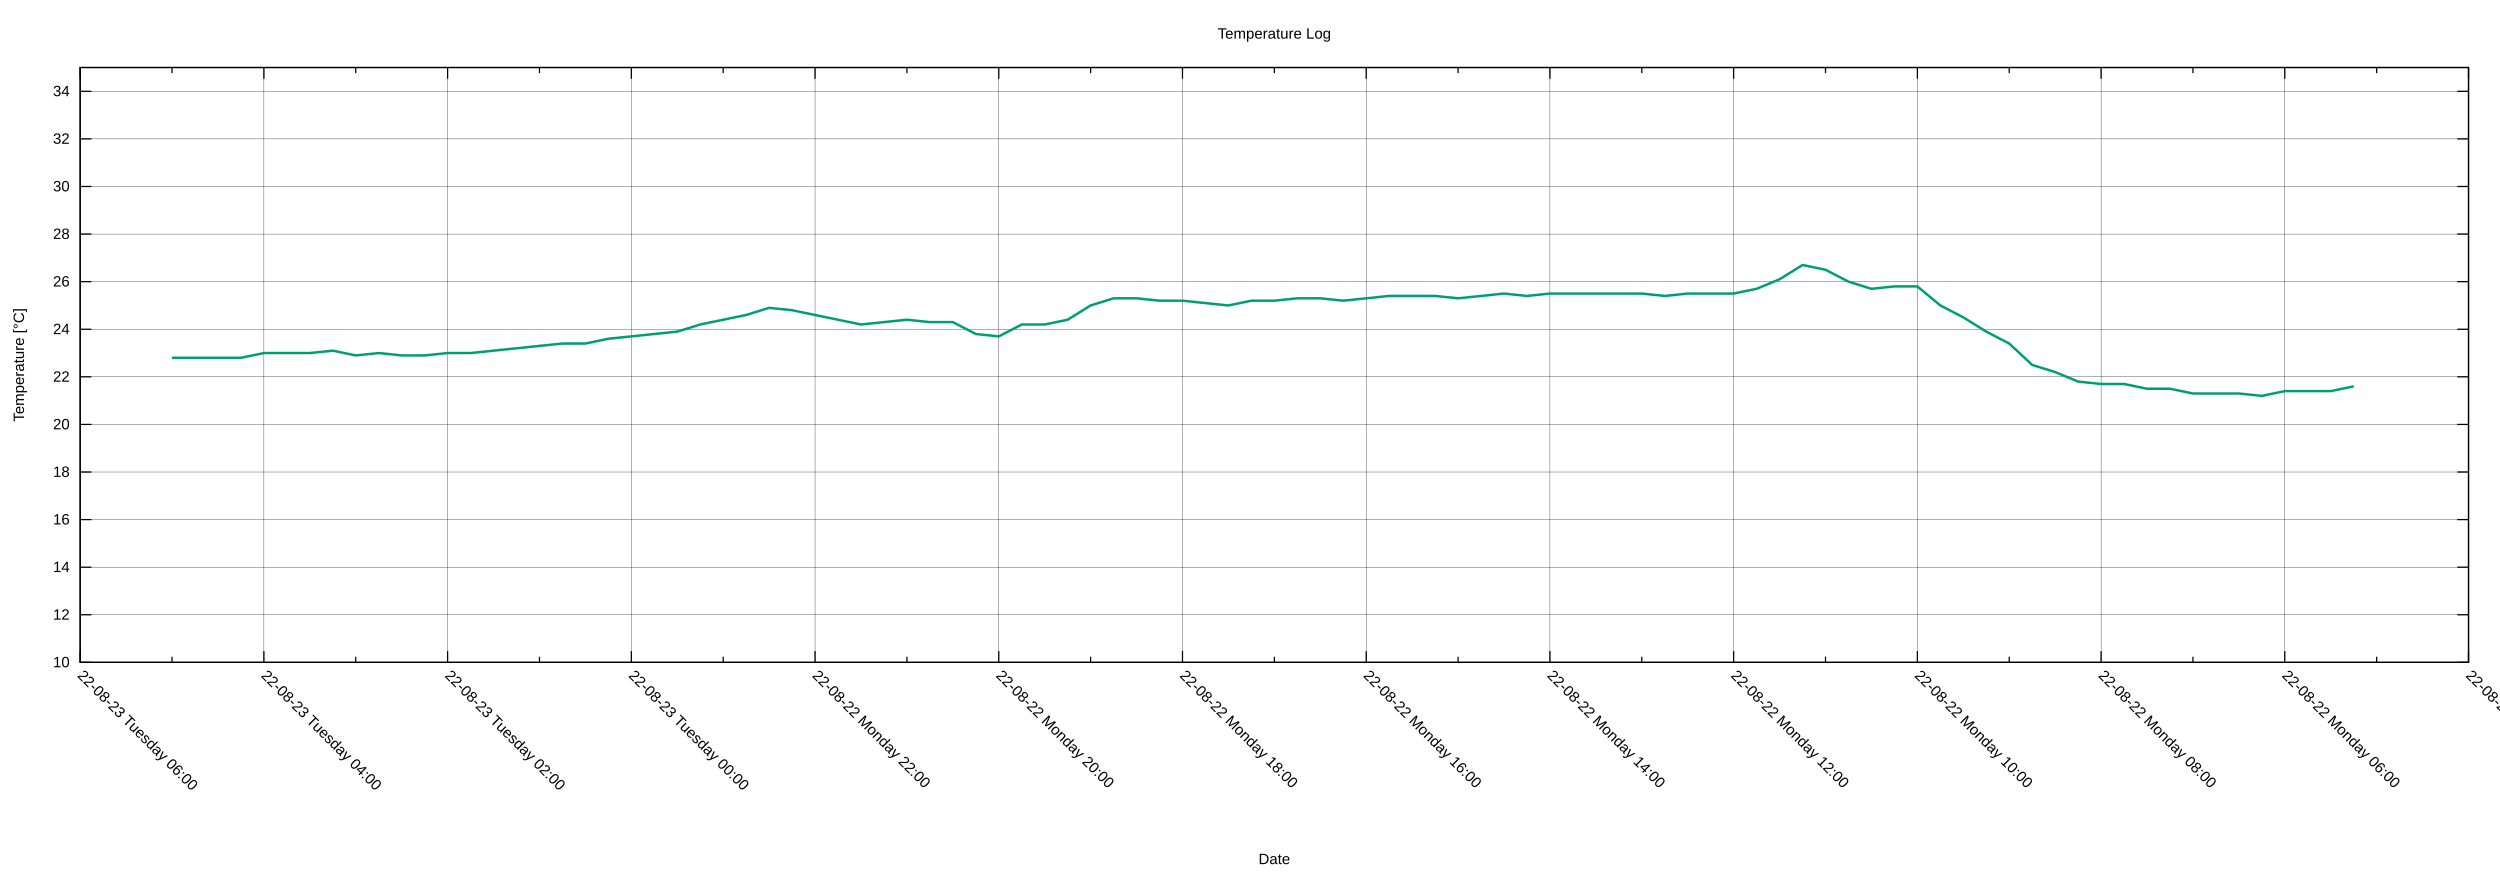
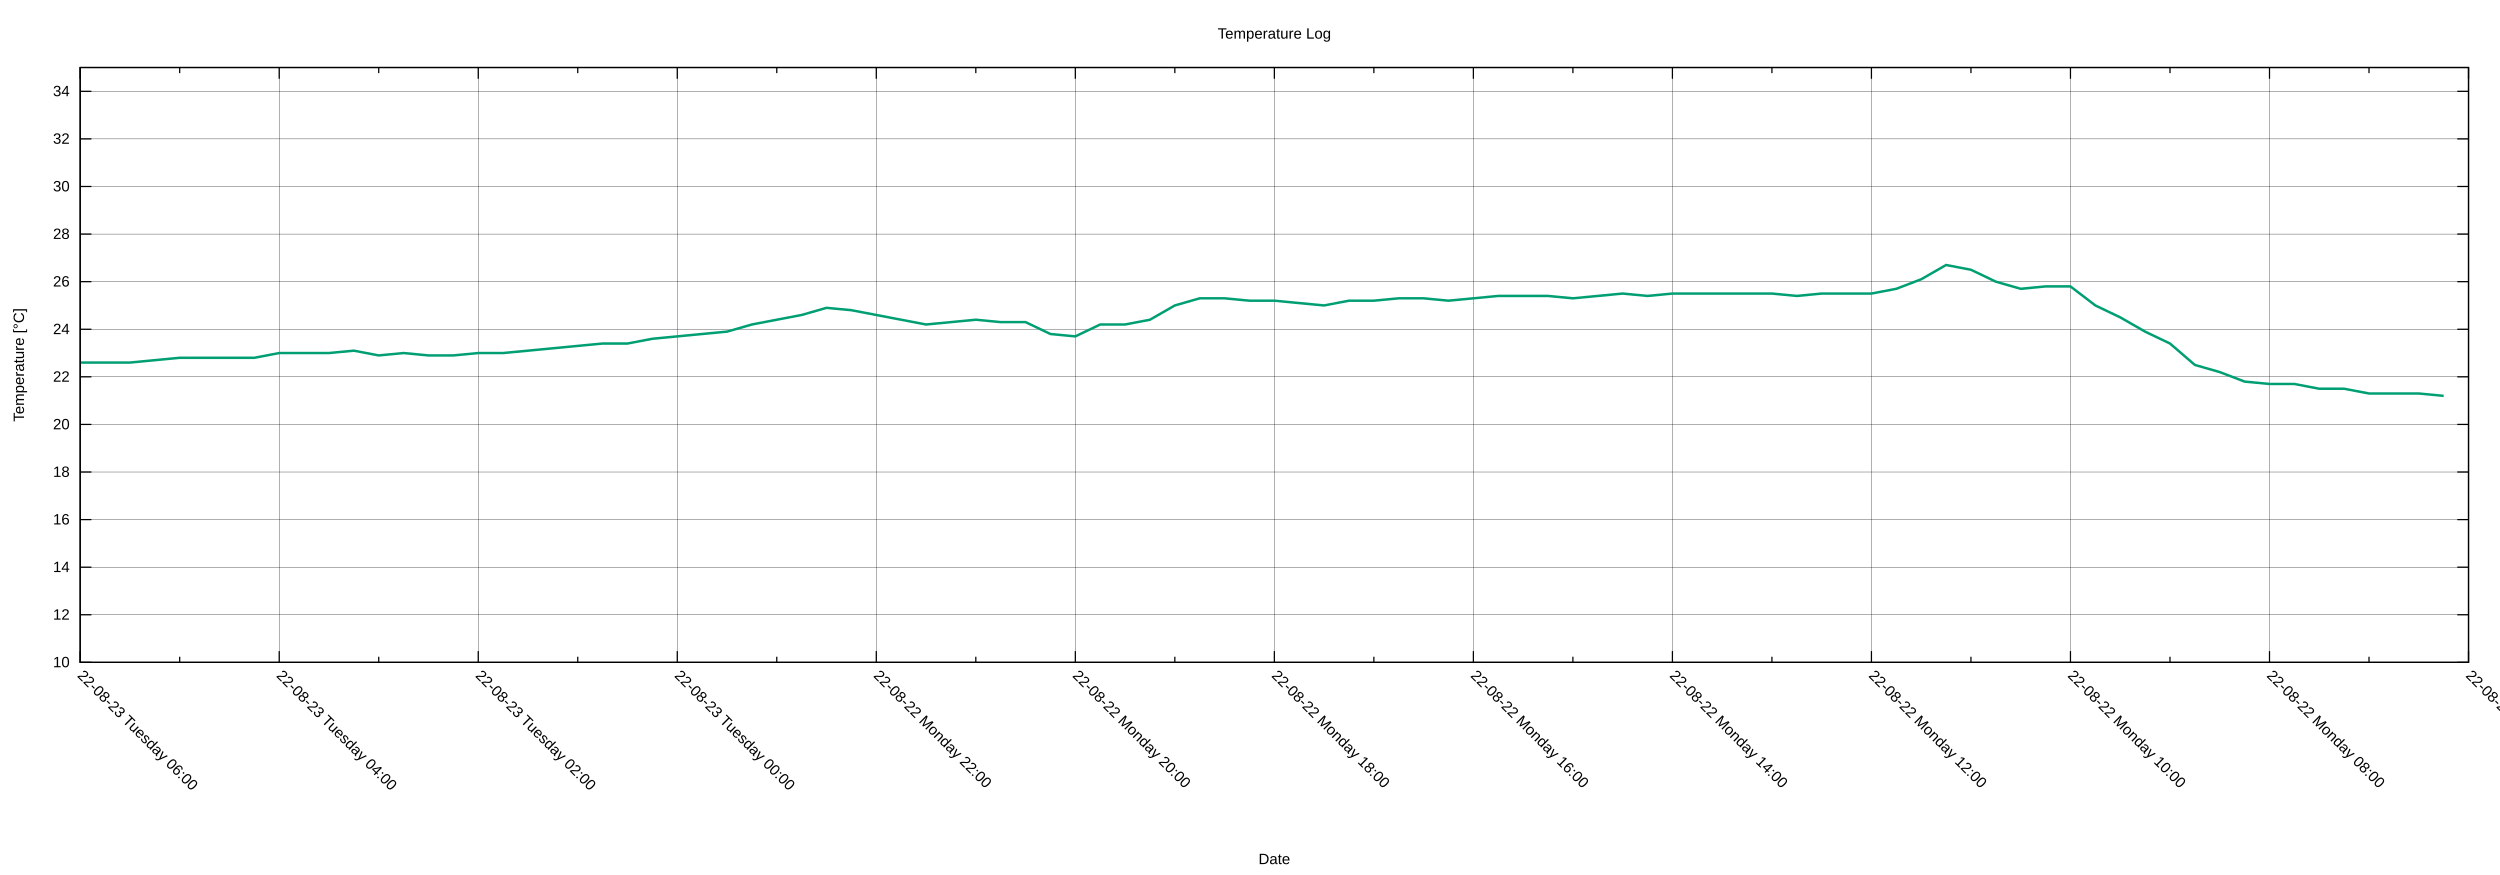
<svg xmlns="http://www.w3.org/2000/svg" xmlns:xlink="http://www.w3.org/1999/xlink" width="2000" height="700" viewBox="0 0 2000 700">
  <g id="gnuplot_canvas">
    <rect x="0" y="0" width="2000" height="700" fill="none" />
    <defs>
      <circle id="gpDot" r="0.5" stroke-width="0.5" stroke="currentColor" />
      <path id="gpPt0" stroke-width="0.222" stroke="currentColor" d="M-1,0 h2 M0,-1 v2" />
      <path id="gpPt1" stroke-width="0.222" stroke="currentColor" d="M-1,-1 L1,1 M1,-1 L-1,1" />
      <path id="gpPt2" stroke-width="0.222" stroke="currentColor" d="M-1,0 L1,0 M0,-1 L0,1 M-1,-1 L1,1 M-1,1 L1,-1" />
      <rect id="gpPt3" stroke-width="0.222" stroke="currentColor" x="-1" y="-1" width="2" height="2" />
      <rect id="gpPt4" stroke-width="0.222" stroke="currentColor" fill="currentColor" x="-1" y="-1" width="2" height="2" />
      <circle id="gpPt5" stroke-width="0.222" stroke="currentColor" cx="0" cy="0" r="1" />
      <use xlink:href="#gpPt5" id="gpPt6" fill="currentColor" stroke="none" />
      <path id="gpPt7" stroke-width="0.222" stroke="currentColor" d="M0,-1.33 L-1.33,0.67 L1.33,0.67 z" />
      <use xlink:href="#gpPt7" id="gpPt8" fill="currentColor" stroke="none" />
      <use xlink:href="#gpPt7" id="gpPt9" stroke="currentColor" transform="rotate(180)" />
      <use xlink:href="#gpPt9" id="gpPt10" fill="currentColor" stroke="none" />
      <use xlink:href="#gpPt3" id="gpPt11" stroke="currentColor" transform="rotate(45)" />
      <use xlink:href="#gpPt11" id="gpPt12" fill="currentColor" stroke="none" />
      <path id="gpPt13" stroke-width="0.222" stroke="currentColor" d="M0,1.330 L1.265,0.411 L0.782,-1.067 L-0.782,-1.076 L-1.265,0.411 z" />
      <use xlink:href="#gpPt13" id="gpPt14" fill="currentColor" stroke="none" />
      <filter id="textbox" filterUnits="objectBoundingBox" x="0" y="0" height="1" width="1">
        <feFlood flood-color="white" flood-opacity="1" result="bgnd" />
        <feComposite in="SourceGraphic" in2="bgnd" operator="atop" />
      </filter>
      <filter id="greybox" filterUnits="objectBoundingBox" x="0" y="0" height="1" width="1">
        <feFlood flood-color="lightgrey" flood-opacity="1" result="grey" />
        <feComposite in="SourceGraphic" in2="grey" operator="atop" />
      </filter>
    </defs>
    <g fill="none" color="white" stroke="currentColor" stroke-width="1.00" stroke-linecap="butt" stroke-linejoin="miter">
</g>
    <g fill="none" color="black" stroke="currentColor" stroke-width="1.00" stroke-linecap="butt" stroke-linejoin="miter">
</g>
    <g fill="none" color="black" stroke="black" stroke-width="0.25" stroke-linecap="butt" stroke-linejoin="miter">
</g>
    <g fill="none" color="black" stroke="currentColor" stroke-width="0.25" stroke-linecap="butt" stroke-linejoin="miter">
      <path stroke="black" class="gridline" d="M64.14,529.89 L1974.82,529.89  " />
    </g>
    <g fill="none" color="black" stroke="black" stroke-width="1.00" stroke-linecap="butt" stroke-linejoin="miter">
</g>
    <g fill="none" color="black" stroke="currentColor" stroke-width="1.00" stroke-linecap="butt" stroke-linejoin="miter">
      <path stroke="black" d="M64.14,529.89 L73.14,529.89 M1974.82,529.89 L1965.82,529.89  " />
      <g transform="translate(55.75,533.79)" stroke="none" fill="black" font-family="Arial" font-size="12.00" text-anchor="end">
        <text>
          <tspan font-family="Arial"> 10</tspan>
        </text>
      </g>
    </g>
    <g fill="none" color="black" stroke="currentColor" stroke-width="1.00" stroke-linecap="butt" stroke-linejoin="miter">
</g>
    <g fill="none" color="black" stroke="black" stroke-width="0.25" stroke-linecap="butt" stroke-linejoin="miter">
</g>
    <g fill="none" color="black" stroke="currentColor" stroke-width="0.25" stroke-linecap="butt" stroke-linejoin="miter">
      <path stroke="black" class="gridline" d="M64.14,491.82 L1974.82,491.82  " />
    </g>
    <g fill="none" color="black" stroke="black" stroke-width="1.00" stroke-linecap="butt" stroke-linejoin="miter">
</g>
    <g fill="none" color="black" stroke="currentColor" stroke-width="1.00" stroke-linecap="butt" stroke-linejoin="miter">
      <path stroke="black" d="M64.14,491.82 L73.14,491.82 M1974.82,491.82 L1965.82,491.82  " />
      <g transform="translate(55.75,495.72)" stroke="none" fill="black" font-family="Arial" font-size="12.00" text-anchor="end">
        <text>
          <tspan font-family="Arial"> 12</tspan>
        </text>
      </g>
    </g>
    <g fill="none" color="black" stroke="currentColor" stroke-width="1.00" stroke-linecap="butt" stroke-linejoin="miter">
</g>
    <g fill="none" color="black" stroke="black" stroke-width="0.25" stroke-linecap="butt" stroke-linejoin="miter">
</g>
    <g fill="none" color="black" stroke="currentColor" stroke-width="0.25" stroke-linecap="butt" stroke-linejoin="miter">
      <path stroke="black" class="gridline" d="M64.14,453.75 L1974.82,453.75  " />
    </g>
    <g fill="none" color="black" stroke="black" stroke-width="1.00" stroke-linecap="butt" stroke-linejoin="miter">
</g>
    <g fill="none" color="black" stroke="currentColor" stroke-width="1.00" stroke-linecap="butt" stroke-linejoin="miter">
      <path stroke="black" d="M64.14,453.75 L73.14,453.75 M1974.82,453.75 L1965.82,453.75  " />
      <g transform="translate(55.75,457.65)" stroke="none" fill="black" font-family="Arial" font-size="12.00" text-anchor="end">
        <text>
          <tspan font-family="Arial"> 14</tspan>
        </text>
      </g>
    </g>
    <g fill="none" color="black" stroke="currentColor" stroke-width="1.00" stroke-linecap="butt" stroke-linejoin="miter">
</g>
    <g fill="none" color="black" stroke="black" stroke-width="0.25" stroke-linecap="butt" stroke-linejoin="miter">
</g>
    <g fill="none" color="black" stroke="currentColor" stroke-width="0.25" stroke-linecap="butt" stroke-linejoin="miter">
      <path stroke="black" class="gridline" d="M64.14,415.68 L1974.82,415.68  " />
    </g>
    <g fill="none" color="black" stroke="black" stroke-width="1.00" stroke-linecap="butt" stroke-linejoin="miter">
</g>
    <g fill="none" color="black" stroke="currentColor" stroke-width="1.00" stroke-linecap="butt" stroke-linejoin="miter">
      <path stroke="black" d="M64.14,415.68 L73.14,415.68 M1974.82,415.68 L1965.82,415.68  " />
      <g transform="translate(55.75,419.58)" stroke="none" fill="black" font-family="Arial" font-size="12.00" text-anchor="end">
        <text>
          <tspan font-family="Arial"> 16</tspan>
        </text>
      </g>
    </g>
    <g fill="none" color="black" stroke="currentColor" stroke-width="1.00" stroke-linecap="butt" stroke-linejoin="miter">
</g>
    <g fill="none" color="black" stroke="black" stroke-width="0.25" stroke-linecap="butt" stroke-linejoin="miter">
</g>
    <g fill="none" color="black" stroke="currentColor" stroke-width="0.25" stroke-linecap="butt" stroke-linejoin="miter">
      <path stroke="black" class="gridline" d="M64.14,377.61 L1974.82,377.61  " />
    </g>
    <g fill="none" color="black" stroke="black" stroke-width="1.00" stroke-linecap="butt" stroke-linejoin="miter">
</g>
    <g fill="none" color="black" stroke="currentColor" stroke-width="1.00" stroke-linecap="butt" stroke-linejoin="miter">
      <path stroke="black" d="M64.14,377.61 L73.14,377.61 M1974.82,377.61 L1965.82,377.61  " />
      <g transform="translate(55.75,381.51)" stroke="none" fill="black" font-family="Arial" font-size="12.00" text-anchor="end">
        <text>
          <tspan font-family="Arial"> 18</tspan>
        </text>
      </g>
    </g>
    <g fill="none" color="black" stroke="currentColor" stroke-width="1.00" stroke-linecap="butt" stroke-linejoin="miter">
</g>
    <g fill="none" color="black" stroke="black" stroke-width="0.25" stroke-linecap="butt" stroke-linejoin="miter">
</g>
    <g fill="none" color="black" stroke="currentColor" stroke-width="0.25" stroke-linecap="butt" stroke-linejoin="miter">
      <path stroke="black" class="gridline" d="M64.14,339.54 L1974.82,339.54  " />
    </g>
    <g fill="none" color="black" stroke="black" stroke-width="1.00" stroke-linecap="butt" stroke-linejoin="miter">
</g>
    <g fill="none" color="black" stroke="currentColor" stroke-width="1.00" stroke-linecap="butt" stroke-linejoin="miter">
      <path stroke="black" d="M64.14,339.54 L73.14,339.54 M1974.82,339.54 L1965.82,339.54  " />
      <g transform="translate(55.75,343.44)" stroke="none" fill="black" font-family="Arial" font-size="12.00" text-anchor="end">
        <text>
          <tspan font-family="Arial"> 20</tspan>
        </text>
      </g>
    </g>
    <g fill="none" color="black" stroke="currentColor" stroke-width="1.00" stroke-linecap="butt" stroke-linejoin="miter">
</g>
    <g fill="none" color="black" stroke="black" stroke-width="0.25" stroke-linecap="butt" stroke-linejoin="miter">
</g>
    <g fill="none" color="black" stroke="currentColor" stroke-width="0.25" stroke-linecap="butt" stroke-linejoin="miter">
      <path stroke="black" class="gridline" d="M64.14,301.47 L1974.82,301.47  " />
    </g>
    <g fill="none" color="black" stroke="black" stroke-width="1.00" stroke-linecap="butt" stroke-linejoin="miter">
</g>
    <g fill="none" color="black" stroke="currentColor" stroke-width="1.00" stroke-linecap="butt" stroke-linejoin="miter">
      <path stroke="black" d="M64.14,301.47 L73.14,301.47 M1974.82,301.47 L1965.82,301.47  " />
      <g transform="translate(55.75,305.37)" stroke="none" fill="black" font-family="Arial" font-size="12.00" text-anchor="end">
        <text>
          <tspan font-family="Arial"> 22</tspan>
        </text>
      </g>
    </g>
    <g fill="none" color="black" stroke="currentColor" stroke-width="1.00" stroke-linecap="butt" stroke-linejoin="miter">
</g>
    <g fill="none" color="black" stroke="black" stroke-width="0.25" stroke-linecap="butt" stroke-linejoin="miter">
</g>
    <g fill="none" color="black" stroke="currentColor" stroke-width="0.25" stroke-linecap="butt" stroke-linejoin="miter">
      <path stroke="black" class="gridline" d="M64.14,263.40 L1974.82,263.40  " />
    </g>
    <g fill="none" color="black" stroke="black" stroke-width="1.00" stroke-linecap="butt" stroke-linejoin="miter">
</g>
    <g fill="none" color="black" stroke="currentColor" stroke-width="1.00" stroke-linecap="butt" stroke-linejoin="miter">
      <path stroke="black" d="M64.14,263.40 L73.14,263.40 M1974.82,263.40 L1965.82,263.40  " />
      <g transform="translate(55.75,267.30)" stroke="none" fill="black" font-family="Arial" font-size="12.00" text-anchor="end">
        <text>
          <tspan font-family="Arial"> 24</tspan>
        </text>
      </g>
    </g>
    <g fill="none" color="black" stroke="currentColor" stroke-width="1.00" stroke-linecap="butt" stroke-linejoin="miter">
</g>
    <g fill="none" color="black" stroke="black" stroke-width="0.25" stroke-linecap="butt" stroke-linejoin="miter">
</g>
    <g fill="none" color="black" stroke="currentColor" stroke-width="0.25" stroke-linecap="butt" stroke-linejoin="miter">
      <path stroke="black" class="gridline" d="M64.14,225.33 L1974.82,225.33  " />
    </g>
    <g fill="none" color="black" stroke="black" stroke-width="1.00" stroke-linecap="butt" stroke-linejoin="miter">
</g>
    <g fill="none" color="black" stroke="currentColor" stroke-width="1.00" stroke-linecap="butt" stroke-linejoin="miter">
      <path stroke="black" d="M64.14,225.33 L73.14,225.33 M1974.82,225.33 L1965.82,225.33  " />
      <g transform="translate(55.75,229.23)" stroke="none" fill="black" font-family="Arial" font-size="12.00" text-anchor="end">
        <text>
          <tspan font-family="Arial"> 26</tspan>
        </text>
      </g>
    </g>
    <g fill="none" color="black" stroke="currentColor" stroke-width="1.00" stroke-linecap="butt" stroke-linejoin="miter">
</g>
    <g fill="none" color="black" stroke="black" stroke-width="0.25" stroke-linecap="butt" stroke-linejoin="miter">
</g>
    <g fill="none" color="black" stroke="currentColor" stroke-width="0.25" stroke-linecap="butt" stroke-linejoin="miter">
      <path stroke="black" class="gridline" d="M64.14,187.26 L1974.82,187.26  " />
    </g>
    <g fill="none" color="black" stroke="black" stroke-width="1.00" stroke-linecap="butt" stroke-linejoin="miter">
</g>
    <g fill="none" color="black" stroke="currentColor" stroke-width="1.00" stroke-linecap="butt" stroke-linejoin="miter">
      <path stroke="black" d="M64.14,187.26 L73.14,187.26 M1974.82,187.26 L1965.82,187.26  " />
      <g transform="translate(55.75,191.16)" stroke="none" fill="black" font-family="Arial" font-size="12.00" text-anchor="end">
        <text>
          <tspan font-family="Arial"> 28</tspan>
        </text>
      </g>
    </g>
    <g fill="none" color="black" stroke="currentColor" stroke-width="1.00" stroke-linecap="butt" stroke-linejoin="miter">
</g>
    <g fill="none" color="black" stroke="black" stroke-width="0.25" stroke-linecap="butt" stroke-linejoin="miter">
</g>
    <g fill="none" color="black" stroke="currentColor" stroke-width="0.25" stroke-linecap="butt" stroke-linejoin="miter">
      <path stroke="black" class="gridline" d="M64.14,149.19 L1974.82,149.19  " />
    </g>
    <g fill="none" color="black" stroke="black" stroke-width="1.00" stroke-linecap="butt" stroke-linejoin="miter">
</g>
    <g fill="none" color="black" stroke="currentColor" stroke-width="1.00" stroke-linecap="butt" stroke-linejoin="miter">
      <path stroke="black" d="M64.14,149.19 L73.14,149.19 M1974.82,149.19 L1965.82,149.19  " />
      <g transform="translate(55.75,153.09)" stroke="none" fill="black" font-family="Arial" font-size="12.00" text-anchor="end">
        <text>
          <tspan font-family="Arial"> 30</tspan>
        </text>
      </g>
    </g>
    <g fill="none" color="black" stroke="currentColor" stroke-width="1.00" stroke-linecap="butt" stroke-linejoin="miter">
</g>
    <g fill="none" color="black" stroke="black" stroke-width="0.25" stroke-linecap="butt" stroke-linejoin="miter">
</g>
    <g fill="none" color="black" stroke="currentColor" stroke-width="0.25" stroke-linecap="butt" stroke-linejoin="miter">
      <path stroke="black" class="gridline" d="M64.14,111.12 L1974.82,111.12  " />
    </g>
    <g fill="none" color="black" stroke="black" stroke-width="1.00" stroke-linecap="butt" stroke-linejoin="miter">
</g>
    <g fill="none" color="black" stroke="currentColor" stroke-width="1.00" stroke-linecap="butt" stroke-linejoin="miter">
      <path stroke="black" d="M64.14,111.12 L73.14,111.12 M1974.82,111.12 L1965.82,111.12  " />
      <g transform="translate(55.75,115.02)" stroke="none" fill="black" font-family="Arial" font-size="12.00" text-anchor="end">
        <text>
          <tspan font-family="Arial"> 32</tspan>
        </text>
      </g>
    </g>
    <g fill="none" color="black" stroke="currentColor" stroke-width="1.00" stroke-linecap="butt" stroke-linejoin="miter">
</g>
    <g fill="none" color="black" stroke="black" stroke-width="0.25" stroke-linecap="butt" stroke-linejoin="miter">
</g>
    <g fill="none" color="black" stroke="currentColor" stroke-width="0.25" stroke-linecap="butt" stroke-linejoin="miter">
      <path stroke="black" class="gridline" d="M64.14,73.05 L1974.82,73.05  " />
    </g>
    <g fill="none" color="black" stroke="black" stroke-width="1.00" stroke-linecap="butt" stroke-linejoin="miter">
</g>
    <g fill="none" color="black" stroke="currentColor" stroke-width="1.00" stroke-linecap="butt" stroke-linejoin="miter">
      <path stroke="black" d="M64.14,73.05 L73.14,73.05 M1974.82,73.05 L1965.82,73.05  " />
      <g transform="translate(55.75,76.95)" stroke="none" fill="black" font-family="Arial" font-size="12.00" text-anchor="end">
        <text>
          <tspan font-family="Arial"> 34</tspan>
        </text>
      </g>
    </g>
    <g fill="none" color="black" stroke="currentColor" stroke-width="1.00" stroke-linecap="butt" stroke-linejoin="miter">
</g>
    <g fill="none" color="black" stroke="black" stroke-width="0.25" stroke-linecap="butt" stroke-linejoin="miter">
</g>
    <g fill="none" color="black" stroke="currentColor" stroke-width="0.25" stroke-linecap="butt" stroke-linejoin="miter">
      <path stroke="black" class="gridline" d="M1974.82,529.89 L1974.82,54.01  " />
    </g>
    <g fill="none" color="black" stroke="black" stroke-width="1.00" stroke-linecap="butt" stroke-linejoin="miter">
</g>
    <g fill="none" color="black" stroke="currentColor" stroke-width="1.00" stroke-linecap="butt" stroke-linejoin="miter">
      <path stroke="black" d="M1974.82,529.89 L1974.82,520.89 M1974.82,54.01 L1974.82,63.01  " />
      <g transform="translate(1972.06,541.04) rotate(45)" stroke="none" fill="black" font-family="Arial" font-size="12.00" text-anchor="start">
        <text>
-           <tspan font-family="Arial">22-08-22 Monday 04:00</tspan>
-         </text>
-       </g>
-     </g>
-     <g fill="none" color="black" stroke="currentColor" stroke-width="1.00" stroke-linecap="butt" stroke-linejoin="miter">
-       <path stroke="black" d="M1901.33,529.89 L1901.33,525.39 M1901.33,54.01 L1901.33,58.51  " />
-     </g>
-     <g fill="none" color="black" stroke="black" stroke-width="0.25" stroke-linecap="butt" stroke-linejoin="miter">
- </g>
-     <g fill="none" color="black" stroke="currentColor" stroke-width="0.25" stroke-linecap="butt" stroke-linejoin="miter">
-       <path stroke="black" class="gridline" d="M1827.84,529.89 L1827.84,54.01  " />
-     </g>
-     <g fill="none" color="black" stroke="black" stroke-width="1.00" stroke-linecap="butt" stroke-linejoin="miter">
- </g>
-     <g fill="none" color="black" stroke="currentColor" stroke-width="1.00" stroke-linecap="butt" stroke-linejoin="miter">
-       <path stroke="black" d="M1827.84,529.89 L1827.84,520.89 M1827.84,54.01 L1827.84,63.01  " />
-       <g transform="translate(1825.08,541.04) rotate(45)" stroke="none" fill="black" font-family="Arial" font-size="12.00" text-anchor="start">
-         <text>
          <tspan font-family="Arial">22-08-22 Monday 06:00</tspan>
        </text>
      </g>
    </g>
    <g fill="none" color="black" stroke="currentColor" stroke-width="1.00" stroke-linecap="butt" stroke-linejoin="miter">
-       <path stroke="black" d="M1754.36,529.89 L1754.36,525.39 M1754.36,54.01 L1754.36,58.51  " />
-     </g>
-     <g fill="none" color="black" stroke="black" stroke-width="0.25" stroke-linecap="butt" stroke-linejoin="miter">
- </g>
-     <g fill="none" color="black" stroke="currentColor" stroke-width="0.25" stroke-linecap="butt" stroke-linejoin="miter">
-       <path stroke="black" class="gridline" d="M1680.87,529.89 L1680.87,54.01  " />
-     </g>
-     <g fill="none" color="black" stroke="black" stroke-width="1.00" stroke-linecap="butt" stroke-linejoin="miter">
- </g>
-     <g fill="none" color="black" stroke="currentColor" stroke-width="1.00" stroke-linecap="butt" stroke-linejoin="miter">
-       <path stroke="black" d="M1680.87,529.89 L1680.87,520.89 M1680.87,54.01 L1680.87,63.01  " />
-       <g transform="translate(1678.11,541.04) rotate(45)" stroke="none" fill="black" font-family="Arial" font-size="12.00" text-anchor="start">
+       <path stroke="black" d="M1895.21,529.89 L1895.21,525.39 M1895.21,54.01 L1895.21,58.51  " />
+     </g>
+     <g fill="none" color="black" stroke="black" stroke-width="0.25" stroke-linecap="butt" stroke-linejoin="miter">
+ </g>
+     <g fill="none" color="black" stroke="currentColor" stroke-width="0.25" stroke-linecap="butt" stroke-linejoin="miter">
+       <path stroke="black" class="gridline" d="M1815.60,529.89 L1815.60,54.01  " />
+     </g>
+     <g fill="none" color="black" stroke="black" stroke-width="1.00" stroke-linecap="butt" stroke-linejoin="miter">
+ </g>
+     <g fill="none" color="black" stroke="currentColor" stroke-width="1.00" stroke-linecap="butt" stroke-linejoin="miter">
+       <path stroke="black" d="M1815.60,529.89 L1815.60,520.89 M1815.60,54.01 L1815.60,63.01  " />
+       <g transform="translate(1812.84,541.04) rotate(45)" stroke="none" fill="black" font-family="Arial" font-size="12.00" text-anchor="start">
        <text>
          <tspan font-family="Arial">22-08-22 Monday 08:00</tspan>
        </text>
      </g>
    </g>
    <g fill="none" color="black" stroke="currentColor" stroke-width="1.00" stroke-linecap="butt" stroke-linejoin="miter">
-       <path stroke="black" d="M1607.38,529.89 L1607.38,525.39 M1607.38,54.01 L1607.38,58.51  " />
-     </g>
-     <g fill="none" color="black" stroke="black" stroke-width="0.25" stroke-linecap="butt" stroke-linejoin="miter">
- </g>
-     <g fill="none" color="black" stroke="currentColor" stroke-width="0.25" stroke-linecap="butt" stroke-linejoin="miter">
-       <path stroke="black" class="gridline" d="M1533.89,529.89 L1533.89,54.01  " />
-     </g>
-     <g fill="none" color="black" stroke="black" stroke-width="1.00" stroke-linecap="butt" stroke-linejoin="miter">
- </g>
-     <g fill="none" color="black" stroke="currentColor" stroke-width="1.00" stroke-linecap="butt" stroke-linejoin="miter">
-       <path stroke="black" d="M1533.89,529.89 L1533.89,520.89 M1533.89,54.01 L1533.89,63.01  " />
-       <g transform="translate(1531.13,541.04) rotate(45)" stroke="none" fill="black" font-family="Arial" font-size="12.00" text-anchor="start">
+       <path stroke="black" d="M1735.99,529.89 L1735.99,525.39 M1735.99,54.01 L1735.99,58.51  " />
+     </g>
+     <g fill="none" color="black" stroke="black" stroke-width="0.25" stroke-linecap="butt" stroke-linejoin="miter">
+ </g>
+     <g fill="none" color="black" stroke="currentColor" stroke-width="0.25" stroke-linecap="butt" stroke-linejoin="miter">
+       <path stroke="black" class="gridline" d="M1656.37,529.89 L1656.37,54.01  " />
+     </g>
+     <g fill="none" color="black" stroke="black" stroke-width="1.00" stroke-linecap="butt" stroke-linejoin="miter">
+ </g>
+     <g fill="none" color="black" stroke="currentColor" stroke-width="1.00" stroke-linecap="butt" stroke-linejoin="miter">
+       <path stroke="black" d="M1656.37,529.89 L1656.37,520.89 M1656.37,54.01 L1656.37,63.01  " />
+       <g transform="translate(1653.61,541.04) rotate(45)" stroke="none" fill="black" font-family="Arial" font-size="12.00" text-anchor="start">
        <text>
          <tspan font-family="Arial">22-08-22 Monday 10:00</tspan>
        </text>
      </g>
    </g>
    <g fill="none" color="black" stroke="currentColor" stroke-width="1.00" stroke-linecap="butt" stroke-linejoin="miter">
-       <path stroke="black" d="M1460.41,529.89 L1460.41,525.39 M1460.41,54.01 L1460.41,58.51  " />
-     </g>
-     <g fill="none" color="black" stroke="black" stroke-width="0.25" stroke-linecap="butt" stroke-linejoin="miter">
- </g>
-     <g fill="none" color="black" stroke="currentColor" stroke-width="0.25" stroke-linecap="butt" stroke-linejoin="miter">
-       <path stroke="black" class="gridline" d="M1386.92,529.89 L1386.92,54.01  " />
-     </g>
-     <g fill="none" color="black" stroke="black" stroke-width="1.00" stroke-linecap="butt" stroke-linejoin="miter">
- </g>
-     <g fill="none" color="black" stroke="currentColor" stroke-width="1.00" stroke-linecap="butt" stroke-linejoin="miter">
-       <path stroke="black" d="M1386.92,529.89 L1386.92,520.89 M1386.92,54.01 L1386.92,63.01  " />
-       <g transform="translate(1384.16,541.04) rotate(45)" stroke="none" fill="black" font-family="Arial" font-size="12.00" text-anchor="start">
+       <path stroke="black" d="M1576.76,529.89 L1576.76,525.39 M1576.76,54.01 L1576.76,58.51  " />
+     </g>
+     <g fill="none" color="black" stroke="black" stroke-width="0.25" stroke-linecap="butt" stroke-linejoin="miter">
+ </g>
+     <g fill="none" color="black" stroke="currentColor" stroke-width="0.25" stroke-linecap="butt" stroke-linejoin="miter">
+       <path stroke="black" class="gridline" d="M1497.15,529.89 L1497.15,54.01  " />
+     </g>
+     <g fill="none" color="black" stroke="black" stroke-width="1.00" stroke-linecap="butt" stroke-linejoin="miter">
+ </g>
+     <g fill="none" color="black" stroke="currentColor" stroke-width="1.00" stroke-linecap="butt" stroke-linejoin="miter">
+       <path stroke="black" d="M1497.15,529.89 L1497.15,520.89 M1497.15,54.01 L1497.15,63.01  " />
+       <g transform="translate(1494.39,541.04) rotate(45)" stroke="none" fill="black" font-family="Arial" font-size="12.00" text-anchor="start">
        <text>
          <tspan font-family="Arial">22-08-22 Monday 12:00</tspan>
        </text>
      </g>
    </g>
    <g fill="none" color="black" stroke="currentColor" stroke-width="1.00" stroke-linecap="butt" stroke-linejoin="miter">
-       <path stroke="black" d="M1313.43,529.89 L1313.43,525.39 M1313.43,54.01 L1313.43,58.51  " />
-     </g>
-     <g fill="none" color="black" stroke="black" stroke-width="0.25" stroke-linecap="butt" stroke-linejoin="miter">
- </g>
-     <g fill="none" color="black" stroke="currentColor" stroke-width="0.25" stroke-linecap="butt" stroke-linejoin="miter">
-       <path stroke="black" class="gridline" d="M1239.94,529.89 L1239.94,54.01  " />
-     </g>
-     <g fill="none" color="black" stroke="black" stroke-width="1.00" stroke-linecap="butt" stroke-linejoin="miter">
- </g>
-     <g fill="none" color="black" stroke="currentColor" stroke-width="1.00" stroke-linecap="butt" stroke-linejoin="miter">
-       <path stroke="black" d="M1239.94,529.89 L1239.94,520.89 M1239.94,54.01 L1239.94,63.01  " />
-       <g transform="translate(1237.18,541.04) rotate(45)" stroke="none" fill="black" font-family="Arial" font-size="12.00" text-anchor="start">
+       <path stroke="black" d="M1417.54,529.89 L1417.54,525.39 M1417.54,54.01 L1417.54,58.51  " />
+     </g>
+     <g fill="none" color="black" stroke="black" stroke-width="0.25" stroke-linecap="butt" stroke-linejoin="miter">
+ </g>
+     <g fill="none" color="black" stroke="currentColor" stroke-width="0.25" stroke-linecap="butt" stroke-linejoin="miter">
+       <path stroke="black" class="gridline" d="M1337.93,529.89 L1337.93,54.01  " />
+     </g>
+     <g fill="none" color="black" stroke="black" stroke-width="1.00" stroke-linecap="butt" stroke-linejoin="miter">
+ </g>
+     <g fill="none" color="black" stroke="currentColor" stroke-width="1.00" stroke-linecap="butt" stroke-linejoin="miter">
+       <path stroke="black" d="M1337.93,529.89 L1337.93,520.89 M1337.93,54.01 L1337.93,63.01  " />
+       <g transform="translate(1335.17,541.04) rotate(45)" stroke="none" fill="black" font-family="Arial" font-size="12.00" text-anchor="start">
        <text>
          <tspan font-family="Arial">22-08-22 Monday 14:00</tspan>
        </text>
      </g>
    </g>
    <g fill="none" color="black" stroke="currentColor" stroke-width="1.00" stroke-linecap="butt" stroke-linejoin="miter">
-       <path stroke="black" d="M1166.46,529.89 L1166.46,525.39 M1166.46,54.01 L1166.46,58.51  " />
-     </g>
-     <g fill="none" color="black" stroke="black" stroke-width="0.25" stroke-linecap="butt" stroke-linejoin="miter">
- </g>
-     <g fill="none" color="black" stroke="currentColor" stroke-width="0.25" stroke-linecap="butt" stroke-linejoin="miter">
-       <path stroke="black" class="gridline" d="M1092.97,529.89 L1092.97,54.01  " />
-     </g>
-     <g fill="none" color="black" stroke="black" stroke-width="1.00" stroke-linecap="butt" stroke-linejoin="miter">
- </g>
-     <g fill="none" color="black" stroke="currentColor" stroke-width="1.00" stroke-linecap="butt" stroke-linejoin="miter">
-       <path stroke="black" d="M1092.97,529.89 L1092.97,520.89 M1092.97,54.01 L1092.97,63.01  " />
-       <g transform="translate(1090.21,541.04) rotate(45)" stroke="none" fill="black" font-family="Arial" font-size="12.00" text-anchor="start">
+       <path stroke="black" d="M1258.32,529.89 L1258.32,525.39 M1258.32,54.01 L1258.32,58.51  " />
+     </g>
+     <g fill="none" color="black" stroke="black" stroke-width="0.25" stroke-linecap="butt" stroke-linejoin="miter">
+ </g>
+     <g fill="none" color="black" stroke="currentColor" stroke-width="0.25" stroke-linecap="butt" stroke-linejoin="miter">
+       <path stroke="black" class="gridline" d="M1178.70,529.89 L1178.70,54.01  " />
+     </g>
+     <g fill="none" color="black" stroke="black" stroke-width="1.00" stroke-linecap="butt" stroke-linejoin="miter">
+ </g>
+     <g fill="none" color="black" stroke="currentColor" stroke-width="1.00" stroke-linecap="butt" stroke-linejoin="miter">
+       <path stroke="black" d="M1178.70,529.89 L1178.70,520.89 M1178.70,54.01 L1178.70,63.01  " />
+       <g transform="translate(1175.94,541.04) rotate(45)" stroke="none" fill="black" font-family="Arial" font-size="12.00" text-anchor="start">
        <text>
          <tspan font-family="Arial">22-08-22 Monday 16:00</tspan>
        </text>
      </g>
    </g>
    <g fill="none" color="black" stroke="currentColor" stroke-width="1.00" stroke-linecap="butt" stroke-linejoin="miter">
-       <path stroke="black" d="M1019.48,529.89 L1019.48,525.39 M1019.48,54.01 L1019.48,58.51  " />
-     </g>
-     <g fill="none" color="black" stroke="black" stroke-width="0.25" stroke-linecap="butt" stroke-linejoin="miter">
- </g>
-     <g fill="none" color="black" stroke="currentColor" stroke-width="0.25" stroke-linecap="butt" stroke-linejoin="miter">
-       <path stroke="black" class="gridline" d="M945.99,529.89 L945.99,54.01  " />
-     </g>
-     <g fill="none" color="black" stroke="black" stroke-width="1.00" stroke-linecap="butt" stroke-linejoin="miter">
- </g>
-     <g fill="none" color="black" stroke="currentColor" stroke-width="1.00" stroke-linecap="butt" stroke-linejoin="miter">
-       <path stroke="black" d="M945.99,529.89 L945.99,520.89 M945.99,54.01 L945.99,63.01  " />
-       <g transform="translate(943.23,541.04) rotate(45)" stroke="none" fill="black" font-family="Arial" font-size="12.00" text-anchor="start">
+       <path stroke="black" d="M1099.09,529.89 L1099.09,525.39 M1099.09,54.01 L1099.09,58.51  " />
+     </g>
+     <g fill="none" color="black" stroke="black" stroke-width="0.25" stroke-linecap="butt" stroke-linejoin="miter">
+ </g>
+     <g fill="none" color="black" stroke="currentColor" stroke-width="0.25" stroke-linecap="butt" stroke-linejoin="miter">
+       <path stroke="black" class="gridline" d="M1019.48,529.89 L1019.48,54.01  " />
+     </g>
+     <g fill="none" color="black" stroke="black" stroke-width="1.00" stroke-linecap="butt" stroke-linejoin="miter">
+ </g>
+     <g fill="none" color="black" stroke="currentColor" stroke-width="1.00" stroke-linecap="butt" stroke-linejoin="miter">
+       <path stroke="black" d="M1019.48,529.89 L1019.48,520.89 M1019.48,54.01 L1019.48,63.01  " />
+       <g transform="translate(1016.72,541.04) rotate(45)" stroke="none" fill="black" font-family="Arial" font-size="12.00" text-anchor="start">
        <text>
          <tspan font-family="Arial">22-08-22 Monday 18:00</tspan>
        </text>
      </g>
    </g>
    <g fill="none" color="black" stroke="currentColor" stroke-width="1.00" stroke-linecap="butt" stroke-linejoin="miter">
-       <path stroke="black" d="M872.50,529.89 L872.50,525.39 M872.50,54.01 L872.50,58.51  " />
-     </g>
-     <g fill="none" color="black" stroke="black" stroke-width="0.25" stroke-linecap="butt" stroke-linejoin="miter">
- </g>
-     <g fill="none" color="black" stroke="currentColor" stroke-width="0.25" stroke-linecap="butt" stroke-linejoin="miter">
-       <path stroke="black" class="gridline" d="M799.02,529.89 L799.02,54.01  " />
-     </g>
-     <g fill="none" color="black" stroke="black" stroke-width="1.00" stroke-linecap="butt" stroke-linejoin="miter">
- </g>
-     <g fill="none" color="black" stroke="currentColor" stroke-width="1.00" stroke-linecap="butt" stroke-linejoin="miter">
-       <path stroke="black" d="M799.02,529.89 L799.02,520.89 M799.02,54.01 L799.02,63.01  " />
-       <g transform="translate(796.26,541.04) rotate(45)" stroke="none" fill="black" font-family="Arial" font-size="12.00" text-anchor="start">
+       <path stroke="black" d="M939.87,529.89 L939.87,525.39 M939.87,54.01 L939.87,58.51  " />
+     </g>
+     <g fill="none" color="black" stroke="black" stroke-width="0.25" stroke-linecap="butt" stroke-linejoin="miter">
+ </g>
+     <g fill="none" color="black" stroke="currentColor" stroke-width="0.25" stroke-linecap="butt" stroke-linejoin="miter">
+       <path stroke="black" class="gridline" d="M860.26,529.89 L860.26,54.01  " />
+     </g>
+     <g fill="none" color="black" stroke="black" stroke-width="1.00" stroke-linecap="butt" stroke-linejoin="miter">
+ </g>
+     <g fill="none" color="black" stroke="currentColor" stroke-width="1.00" stroke-linecap="butt" stroke-linejoin="miter">
+       <path stroke="black" d="M860.26,529.89 L860.26,520.89 M860.26,54.01 L860.26,63.01  " />
+       <g transform="translate(857.50,541.04) rotate(45)" stroke="none" fill="black" font-family="Arial" font-size="12.00" text-anchor="start">
        <text>
          <tspan font-family="Arial">22-08-22 Monday 20:00</tspan>
        </text>
      </g>
    </g>
    <g fill="none" color="black" stroke="currentColor" stroke-width="1.00" stroke-linecap="butt" stroke-linejoin="miter">
-       <path stroke="black" d="M725.53,529.89 L725.53,525.39 M725.53,54.01 L725.53,58.51  " />
-     </g>
-     <g fill="none" color="black" stroke="black" stroke-width="0.25" stroke-linecap="butt" stroke-linejoin="miter">
- </g>
-     <g fill="none" color="black" stroke="currentColor" stroke-width="0.25" stroke-linecap="butt" stroke-linejoin="miter">
-       <path stroke="black" class="gridline" d="M652.04,529.89 L652.04,54.01  " />
-     </g>
-     <g fill="none" color="black" stroke="black" stroke-width="1.00" stroke-linecap="butt" stroke-linejoin="miter">
- </g>
-     <g fill="none" color="black" stroke="currentColor" stroke-width="1.00" stroke-linecap="butt" stroke-linejoin="miter">
-       <path stroke="black" d="M652.04,529.89 L652.04,520.89 M652.04,54.01 L652.04,63.01  " />
-       <g transform="translate(649.28,541.04) rotate(45)" stroke="none" fill="black" font-family="Arial" font-size="12.00" text-anchor="start">
+       <path stroke="black" d="M780.65,529.89 L780.65,525.39 M780.65,54.01 L780.65,58.51  " />
+     </g>
+     <g fill="none" color="black" stroke="black" stroke-width="0.25" stroke-linecap="butt" stroke-linejoin="miter">
+ </g>
+     <g fill="none" color="black" stroke="currentColor" stroke-width="0.25" stroke-linecap="butt" stroke-linejoin="miter">
+       <path stroke="black" class="gridline" d="M701.03,529.89 L701.03,54.01  " />
+     </g>
+     <g fill="none" color="black" stroke="black" stroke-width="1.00" stroke-linecap="butt" stroke-linejoin="miter">
+ </g>
+     <g fill="none" color="black" stroke="currentColor" stroke-width="1.00" stroke-linecap="butt" stroke-linejoin="miter">
+       <path stroke="black" d="M701.03,529.89 L701.03,520.89 M701.03,54.01 L701.03,63.01  " />
+       <g transform="translate(698.27,541.04) rotate(45)" stroke="none" fill="black" font-family="Arial" font-size="12.00" text-anchor="start">
        <text>
          <tspan font-family="Arial">22-08-22 Monday 22:00</tspan>
        </text>
      </g>
    </g>
    <g fill="none" color="black" stroke="currentColor" stroke-width="1.00" stroke-linecap="butt" stroke-linejoin="miter">
-       <path stroke="black" d="M578.55,529.89 L578.55,525.39 M578.55,54.01 L578.55,58.51  " />
-     </g>
-     <g fill="none" color="black" stroke="black" stroke-width="0.25" stroke-linecap="butt" stroke-linejoin="miter">
- </g>
-     <g fill="none" color="black" stroke="currentColor" stroke-width="0.25" stroke-linecap="butt" stroke-linejoin="miter">
-       <path stroke="black" class="gridline" d="M505.07,529.89 L505.07,54.01  " />
-     </g>
-     <g fill="none" color="black" stroke="black" stroke-width="1.00" stroke-linecap="butt" stroke-linejoin="miter">
- </g>
-     <g fill="none" color="black" stroke="currentColor" stroke-width="1.00" stroke-linecap="butt" stroke-linejoin="miter">
-       <path stroke="black" d="M505.07,529.89 L505.07,520.89 M505.07,54.01 L505.07,63.01  " />
-       <g transform="translate(502.31,541.04) rotate(45)" stroke="none" fill="black" font-family="Arial" font-size="12.00" text-anchor="start">
+       <path stroke="black" d="M621.42,529.89 L621.42,525.39 M621.42,54.01 L621.42,58.51  " />
+     </g>
+     <g fill="none" color="black" stroke="black" stroke-width="0.25" stroke-linecap="butt" stroke-linejoin="miter">
+ </g>
+     <g fill="none" color="black" stroke="currentColor" stroke-width="0.25" stroke-linecap="butt" stroke-linejoin="miter">
+       <path stroke="black" class="gridline" d="M541.81,529.89 L541.81,54.01  " />
+     </g>
+     <g fill="none" color="black" stroke="black" stroke-width="1.00" stroke-linecap="butt" stroke-linejoin="miter">
+ </g>
+     <g fill="none" color="black" stroke="currentColor" stroke-width="1.00" stroke-linecap="butt" stroke-linejoin="miter">
+       <path stroke="black" d="M541.81,529.89 L541.81,520.89 M541.81,54.01 L541.81,63.01  " />
+       <g transform="translate(539.05,541.04) rotate(45)" stroke="none" fill="black" font-family="Arial" font-size="12.00" text-anchor="start">
        <text>
          <tspan font-family="Arial">22-08-23 Tuesday 00:00</tspan>
        </text>
      </g>
    </g>
    <g fill="none" color="black" stroke="currentColor" stroke-width="1.00" stroke-linecap="butt" stroke-linejoin="miter">
-       <path stroke="black" d="M431.58,529.89 L431.58,525.39 M431.58,54.01 L431.58,58.51  " />
-     </g>
-     <g fill="none" color="black" stroke="black" stroke-width="0.25" stroke-linecap="butt" stroke-linejoin="miter">
- </g>
-     <g fill="none" color="black" stroke="currentColor" stroke-width="0.25" stroke-linecap="butt" stroke-linejoin="miter">
-       <path stroke="black" class="gridline" d="M358.09,529.89 L358.09,54.01  " />
-     </g>
-     <g fill="none" color="black" stroke="black" stroke-width="1.00" stroke-linecap="butt" stroke-linejoin="miter">
- </g>
-     <g fill="none" color="black" stroke="currentColor" stroke-width="1.00" stroke-linecap="butt" stroke-linejoin="miter">
-       <path stroke="black" d="M358.09,529.89 L358.09,520.89 M358.09,54.01 L358.09,63.01  " />
-       <g transform="translate(355.33,541.04) rotate(45)" stroke="none" fill="black" font-family="Arial" font-size="12.00" text-anchor="start">
+       <path stroke="black" d="M462.20,529.89 L462.20,525.39 M462.20,54.01 L462.20,58.51  " />
+     </g>
+     <g fill="none" color="black" stroke="black" stroke-width="0.25" stroke-linecap="butt" stroke-linejoin="miter">
+ </g>
+     <g fill="none" color="black" stroke="currentColor" stroke-width="0.25" stroke-linecap="butt" stroke-linejoin="miter">
+       <path stroke="black" class="gridline" d="M382.59,529.89 L382.59,54.01  " />
+     </g>
+     <g fill="none" color="black" stroke="black" stroke-width="1.00" stroke-linecap="butt" stroke-linejoin="miter">
+ </g>
+     <g fill="none" color="black" stroke="currentColor" stroke-width="1.00" stroke-linecap="butt" stroke-linejoin="miter">
+       <path stroke="black" d="M382.59,529.89 L382.59,520.89 M382.59,54.01 L382.59,63.01  " />
+       <g transform="translate(379.83,541.04) rotate(45)" stroke="none" fill="black" font-family="Arial" font-size="12.00" text-anchor="start">
        <text>
          <tspan font-family="Arial">22-08-23 Tuesday 02:00</tspan>
        </text>
      </g>
    </g>
    <g fill="none" color="black" stroke="currentColor" stroke-width="1.00" stroke-linecap="butt" stroke-linejoin="miter">
-       <path stroke="black" d="M284.60,529.89 L284.60,525.39 M284.60,54.01 L284.60,58.51  " />
-     </g>
-     <g fill="none" color="black" stroke="black" stroke-width="0.25" stroke-linecap="butt" stroke-linejoin="miter">
- </g>
-     <g fill="none" color="black" stroke="currentColor" stroke-width="0.25" stroke-linecap="butt" stroke-linejoin="miter">
-       <path stroke="black" class="gridline" d="M211.12,529.89 L211.12,54.01  " />
-     </g>
-     <g fill="none" color="black" stroke="black" stroke-width="1.00" stroke-linecap="butt" stroke-linejoin="miter">
- </g>
-     <g fill="none" color="black" stroke="currentColor" stroke-width="1.00" stroke-linecap="butt" stroke-linejoin="miter">
-       <path stroke="black" d="M211.12,529.89 L211.12,520.89 M211.12,54.01 L211.12,63.01  " />
-       <g transform="translate(208.36,541.04) rotate(45)" stroke="none" fill="black" font-family="Arial" font-size="12.00" text-anchor="start">
+       <path stroke="black" d="M302.98,529.89 L302.98,525.39 M302.98,54.01 L302.98,58.51  " />
+     </g>
+     <g fill="none" color="black" stroke="black" stroke-width="0.25" stroke-linecap="butt" stroke-linejoin="miter">
+ </g>
+     <g fill="none" color="black" stroke="currentColor" stroke-width="0.25" stroke-linecap="butt" stroke-linejoin="miter">
+       <path stroke="black" class="gridline" d="M223.36,529.89 L223.36,54.01  " />
+     </g>
+     <g fill="none" color="black" stroke="black" stroke-width="1.00" stroke-linecap="butt" stroke-linejoin="miter">
+ </g>
+     <g fill="none" color="black" stroke="currentColor" stroke-width="1.00" stroke-linecap="butt" stroke-linejoin="miter">
+       <path stroke="black" d="M223.36,529.89 L223.36,520.89 M223.36,54.01 L223.36,63.01  " />
+       <g transform="translate(220.60,541.04) rotate(45)" stroke="none" fill="black" font-family="Arial" font-size="12.00" text-anchor="start">
        <text>
          <tspan font-family="Arial">22-08-23 Tuesday 04:00</tspan>
        </text>
      </g>
    </g>
    <g fill="none" color="black" stroke="currentColor" stroke-width="1.00" stroke-linecap="butt" stroke-linejoin="miter">
-       <path stroke="black" d="M137.63,529.89 L137.63,525.39 M137.63,54.01 L137.63,58.51  " />
+       <path stroke="black" d="M143.75,529.89 L143.75,525.39 M143.75,54.01 L143.75,58.51  " />
    </g>
    <g fill="none" color="black" stroke="black" stroke-width="0.25" stroke-linecap="butt" stroke-linejoin="miter">
</g>
    <g fill="none" color="black" stroke="currentColor" stroke-width="0.25" stroke-linecap="butt" stroke-linejoin="miter">
      <path stroke="black" class="gridline" d="M64.14,529.89 L64.14,54.01  " />
    </g>
    <g fill="none" color="black" stroke="black" stroke-width="1.00" stroke-linecap="butt" stroke-linejoin="miter">
</g>
    <g fill="none" color="black" stroke="currentColor" stroke-width="1.00" stroke-linecap="butt" stroke-linejoin="miter">
      <path stroke="black" d="M64.14,529.89 L64.14,520.89 M64.14,54.01 L64.14,63.01  " />
      <g transform="translate(61.38,541.04) rotate(45)" stroke="none" fill="black" font-family="Arial" font-size="12.00" text-anchor="start">
        <text>
          <tspan font-family="Arial">22-08-23 Tuesday 06:00</tspan>
        </text>
      </g>
    </g>
    <g fill="none" color="black" stroke="currentColor" stroke-width="1.00" stroke-linecap="butt" stroke-linejoin="miter">
</g>
    <g fill="none" color="black" stroke="currentColor" stroke-width="1.00" stroke-linecap="butt" stroke-linejoin="miter">
      <path stroke="black" d="M64.14,54.01 L64.14,529.89 L1974.82,529.89 L1974.82,54.01 L64.14,54.01 Z  " />
    </g>
    <g fill="none" color="black" stroke="currentColor" stroke-width="1.00" stroke-linecap="butt" stroke-linejoin="miter">
      <g transform="translate(19.18,291.95) rotate(270)" stroke="none" fill="black" font-family="Arial" font-size="12.00" text-anchor="middle">
        <text>
          <tspan font-family="Arial">Temperature [°C]</tspan>
        </text>
      </g>
    </g>
    <g fill="none" color="black" stroke="currentColor" stroke-width="1.00" stroke-linecap="butt" stroke-linejoin="miter">
      <g transform="translate(1019.48,691.30)" stroke="none" fill="black" font-family="Arial" font-size="12.00" text-anchor="middle">
        <text>
          <tspan font-family="Arial">Date</tspan>
        </text>
      </g>
    </g>
    <g fill="none" color="black" stroke="currentColor" stroke-width="1.00" stroke-linecap="butt" stroke-linejoin="miter">
</g>
    <g id="gnuplot_plot_1">
      <g fill="none" color="white" stroke="currentColor" stroke-width="2.00" stroke-linecap="butt" stroke-linejoin="miter">
</g>
      <g fill="none" color="black" stroke="currentColor" stroke-width="2.00" stroke-linecap="butt" stroke-linejoin="miter">
-         <path stroke="rgb(  0, 158, 115)" d="M137.63,286.24 L156.00,286.24 L174.37,286.24 L192.74,286.24 L211.12,282.43 L229.49,282.43 L247.86,282.43 L266.23,280.53   L284.60,284.34 L302.98,282.43 L321.35,284.34 L339.72,284.34 L358.09,282.43 L376.46,282.43 L394.83,280.53 L413.21,278.63   L431.58,276.72 L449.95,274.82 L468.32,274.82 L486.69,271.01 L505.07,269.11 L523.44,267.20 L541.81,265.30 L560.18,259.59   L578.55,255.78 L596.93,251.98 L615.30,246.27 L633.67,248.17 L652.04,251.98 L670.41,255.78 L688.79,259.59 L707.16,257.69   L725.53,255.78 L743.90,257.69 L762.27,257.69 L780.65,267.20 L799.02,269.11 L817.39,259.59 L835.76,259.59 L854.13,255.78   L872.50,244.36 L890.88,238.65 L909.25,238.65 L927.62,240.55 L945.99,240.55 L964.36,242.46 L982.74,244.36 L1001.11,240.55   L1019.48,240.55 L1037.85,238.65 L1056.22,238.65 L1074.60,240.55 L1092.97,238.65 L1111.34,236.75 L1129.71,236.75 L1148.08,236.75   L1166.46,238.65 L1184.83,236.75 L1203.20,234.84 L1221.57,236.75 L1239.94,234.84 L1258.32,234.84 L1276.69,234.84 L1295.06,234.84   L1313.43,234.84 L1331.80,236.75 L1350.17,234.84 L1368.55,234.84 L1386.92,234.84 L1405.29,231.04 L1423.66,223.42 L1442.03,212.00   L1460.41,215.81 L1478.78,225.33 L1497.15,231.04 L1515.52,229.13 L1533.89,229.13 L1552.27,244.36 L1570.64,253.88 L1589.01,265.30   L1607.38,274.82 L1625.75,291.95 L1644.13,297.66 L1662.50,305.27 L1680.87,307.18 L1699.24,307.18 L1717.61,310.99 L1735.99,310.99   L1754.36,314.79 L1772.73,314.79 L1791.10,314.79 L1809.47,316.70 L1827.84,312.89 L1846.22,312.89 L1864.59,312.89 L1882.96,309.08    " />
+         <path stroke="rgb(  0, 158, 115)" d="M64.14,290.05 L84.04,290.05 L103.95,290.05 L123.85,288.14 L143.75,286.24 L163.65,286.24 L183.56,286.24 L203.46,286.24   L223.36,282.43 L243.27,282.43 L263.17,282.43 L283.07,280.53 L302.98,284.34 L322.88,282.43 L342.78,284.34 L362.68,284.34   L382.59,282.43 L402.49,282.43 L422.39,280.53 L442.30,278.63 L462.20,276.72 L482.10,274.82 L502.00,274.82 L521.91,271.01   L541.81,269.11 L561.71,267.20 L581.62,265.30 L601.52,259.59 L621.42,255.78 L641.32,251.98 L661.23,246.27 L681.13,248.17   L701.03,251.98 L720.94,255.78 L740.84,259.59 L760.74,257.69 L780.65,255.78 L800.55,257.69 L820.45,257.69 L840.35,267.20   L860.26,269.11 L880.16,259.59 L900.06,259.59 L919.97,255.78 L939.87,244.36 L959.77,238.65 L979.67,238.65 L999.58,240.55   L1019.48,240.55 L1039.38,242.46 L1059.29,244.36 L1079.19,240.55 L1099.09,240.55 L1118.99,238.65 L1138.90,238.65 L1158.80,240.55   L1178.70,238.65 L1198.61,236.75 L1218.51,236.75 L1238.41,236.75 L1258.32,238.65 L1278.22,236.75 L1298.12,234.84 L1318.02,236.75   L1337.93,234.84 L1357.83,234.84 L1377.73,234.84 L1397.64,234.84 L1417.54,234.84 L1437.44,236.75 L1457.34,234.84 L1477.25,234.84   L1497.15,234.84 L1517.05,231.04 L1536.96,223.42 L1556.86,212.00 L1576.76,215.81 L1596.66,225.33 L1616.57,231.04 L1636.47,229.13   L1656.37,229.13 L1676.28,244.36 L1696.18,253.88 L1716.08,265.30 L1735.99,274.82 L1755.89,291.95 L1775.79,297.66 L1795.69,305.27   L1815.60,307.18 L1835.50,307.18 L1855.40,310.99 L1875.31,310.99 L1895.21,314.79 L1915.11,314.79 L1935.01,314.79 L1954.92,316.70    " />
      </g>
    </g>
    <g fill="none" color="black" stroke="currentColor" stroke-width="2.00" stroke-linecap="butt" stroke-linejoin="miter">
</g>
    <g fill="none" color="black" stroke="black" stroke-width="1.00" stroke-linecap="butt" stroke-linejoin="miter">
</g>
    <g fill="none" color="black" stroke="currentColor" stroke-width="1.00" stroke-linecap="butt" stroke-linejoin="miter">
      <path stroke="black" d="M64.14,54.01 L64.14,529.89 L1974.82,529.89 L1974.82,54.01 L64.14,54.01 Z  " />
    </g>
    <g fill="none" color="black" stroke="currentColor" stroke-width="1.00" stroke-linecap="butt" stroke-linejoin="miter">
      <g transform="translate(1019.48,30.91)" stroke="none" fill="black" font-family="Arial" font-size="12.00" text-anchor="middle">
        <text>
          <tspan font-family="Arial">Temperature Log</tspan>
        </text>
      </g>
    </g>
    <g fill="none" color="black" stroke="currentColor" stroke-width="1.00" stroke-linecap="butt" stroke-linejoin="miter">
</g>
  </g>
</svg>
